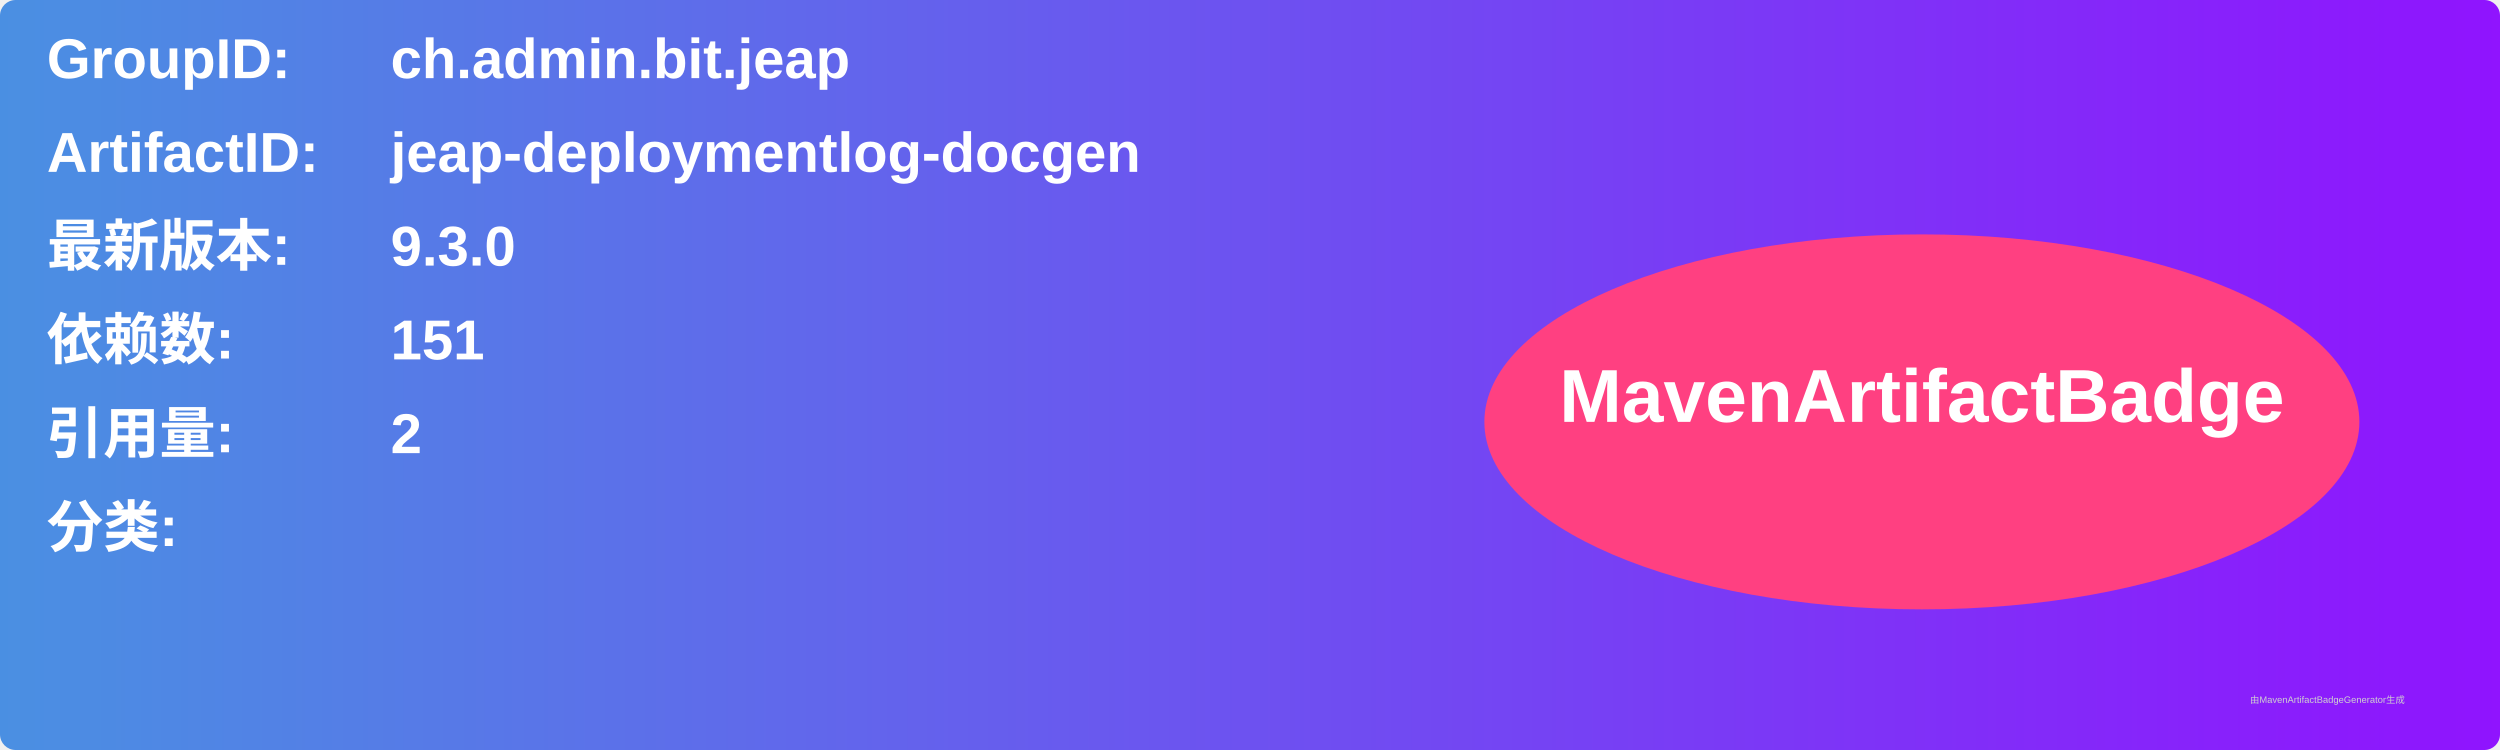
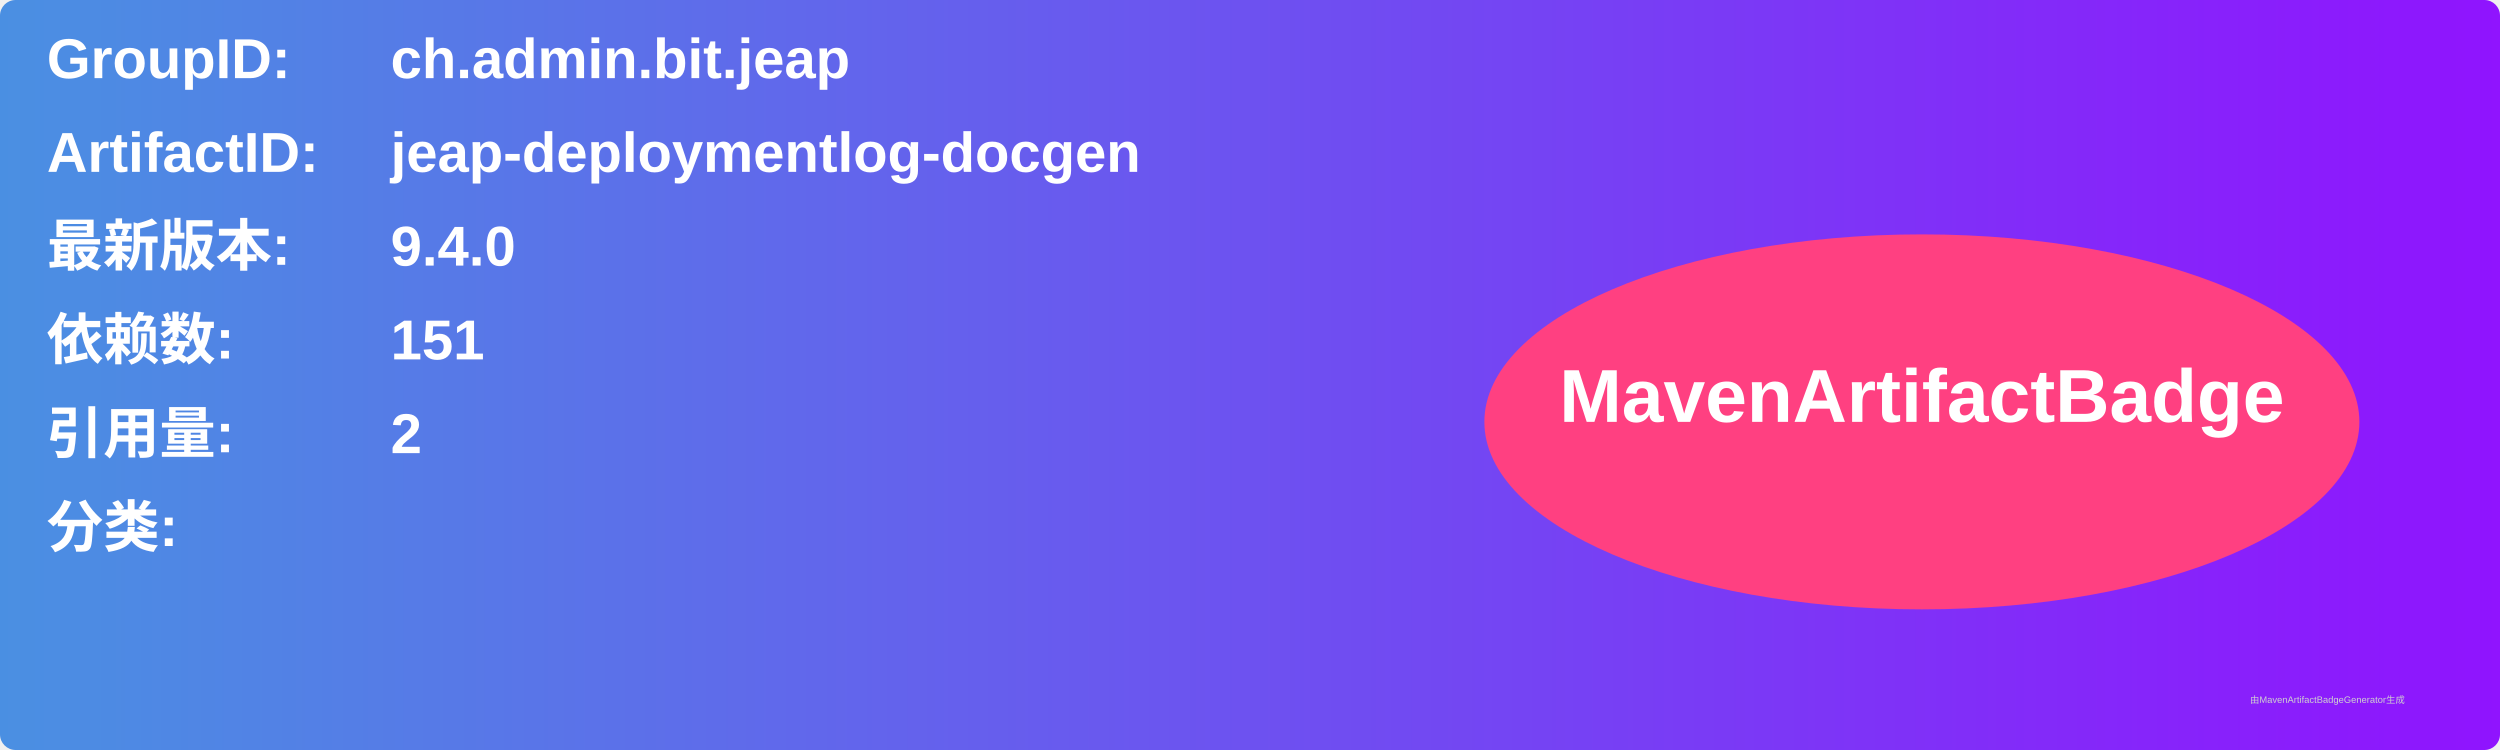
<svg xmlns="http://www.w3.org/2000/svg" width="800" height="240" viewBox="0 0 800 240">
  <linearGradient id="grad" x1="0%" y1="0%" x2="100%" y2="0%">
    <stop offset="0%" stop-color="#4a90e2" />
    <stop offset="100%" stop-color="#9013fe" />
  </linearGradient>
  <rect width="100%" height="100%" rx="5" ry="5" fill="url(#grad)" />
  <g transform="translate(15, 15)">
    <text x="0" y="10" font-family="Arial" font-size="18" fill="white" font-weight="bold" width="260">GroupID:</text>
    <text x="110" y="10" font-family="Arial" font-size="18" fill="white" font-weight="bold" width="460">ch.admin.bit.jeap</text>
    <text x="0" y="40" font-family="Arial" font-size="18" fill="white" font-weight="bold" width="260">ArtifactID:</text>
    <text x="110" y="40" font-family="Arial" font-size="18" fill="white" font-weight="bold" width="460">jeap-deploymentlog-docgen</text>
    <text x="0" y="70" font-family="Arial" font-size="18" fill="white" font-weight="bold">最新版本:</text>
    <text x="110" y="70" font-family="Arial" font-size="18" fill="white" font-weight="bold">
-       <tspan font-weight="bold">9.3.0</tspan>
+       <tspan font-weight="bold">9.4.0</tspan>
    </text>
    <text x="0" y="100" font-family="Arial" font-size="18" fill="white" font-weight="bold">依赖数: </text>
    <text x="110" y="100" font-family="Arial" font-size="18" fill="white">
      <tspan font-weight="bold">151</tspan>
    </text>
    <text x="0" y="130" font-family="Arial" font-size="18" fill="white" font-weight="bold">引用量: </text>
    <text x="110" y="130" font-family="Arial" font-size="18" fill="white">
      <tspan font-weight="bold">2</tspan>
    </text>
    <text x="0" y="160" font-family="Arial" font-size="18" fill="white" font-weight="bold">分类:</text>
    <text x="10" y="190" font-family="Arial" font-size="10" fill="white">
      <tspan font-weight="bold" />
    </text>
    <ellipse cx="600" cy="120" rx="140" ry="60" fill="#ff4081" />
    <text x="600" y="120" text-anchor="middle" font-family="Arial" font-size="24" fill="white" font-weight="bold">MavenArtifactBadge</text>
  </g>
  <text x="720" y="225" font-family="Arial" font-size="3" fill="#d0d0d0">由MavenArtifactBadgeGenerator生成</text>
</svg>
